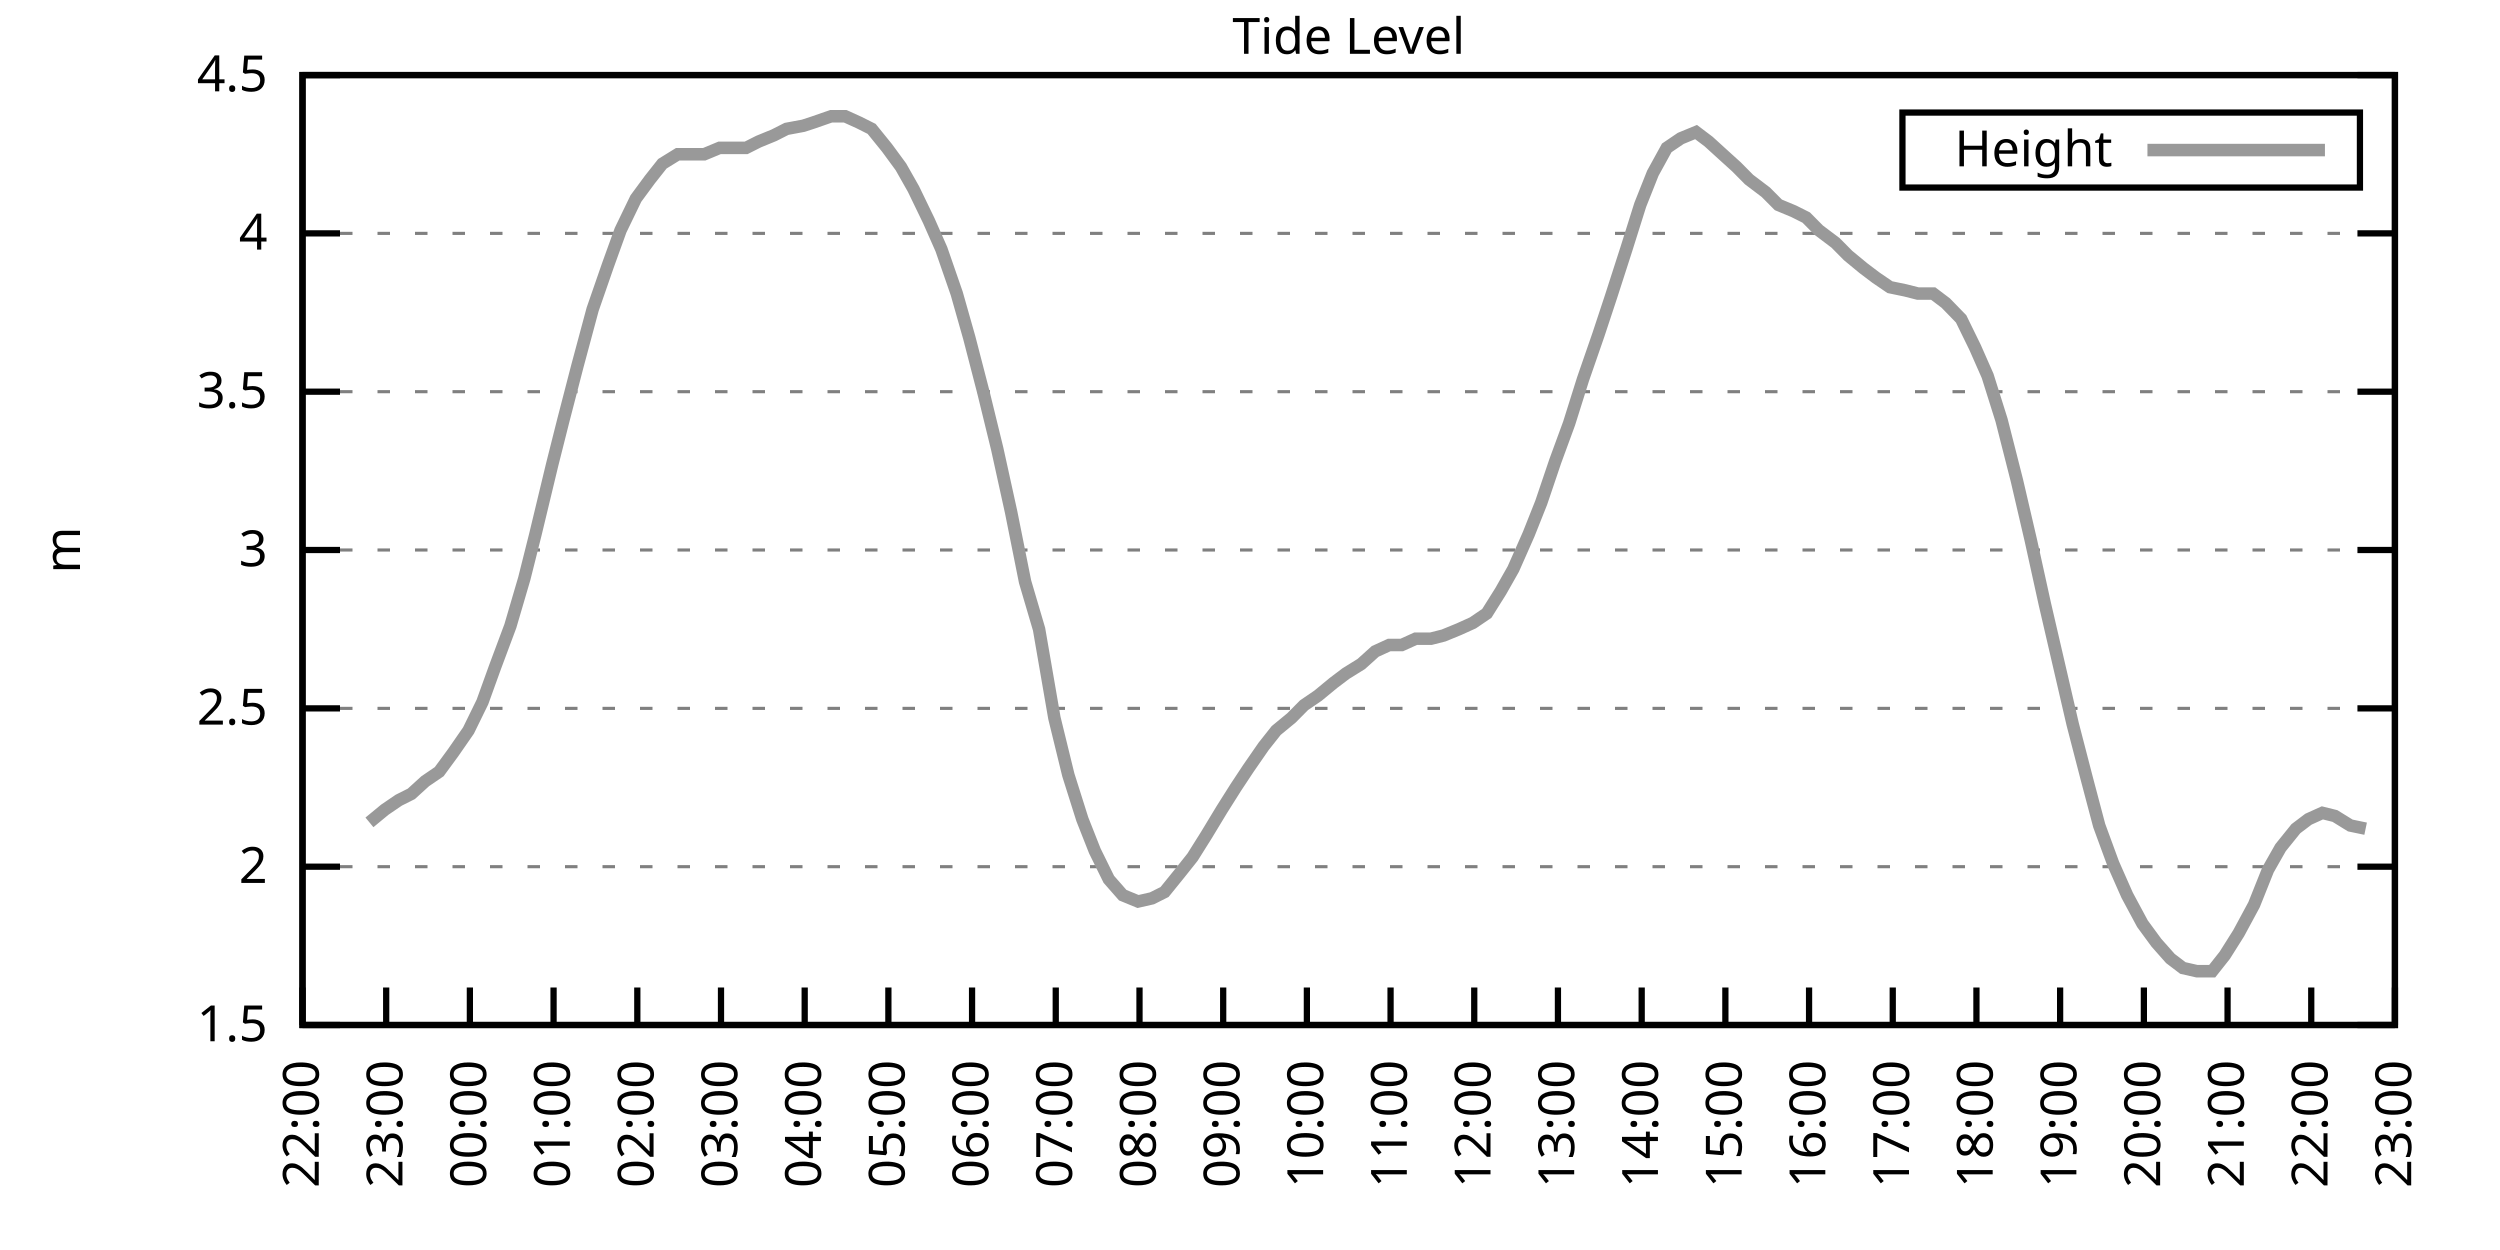
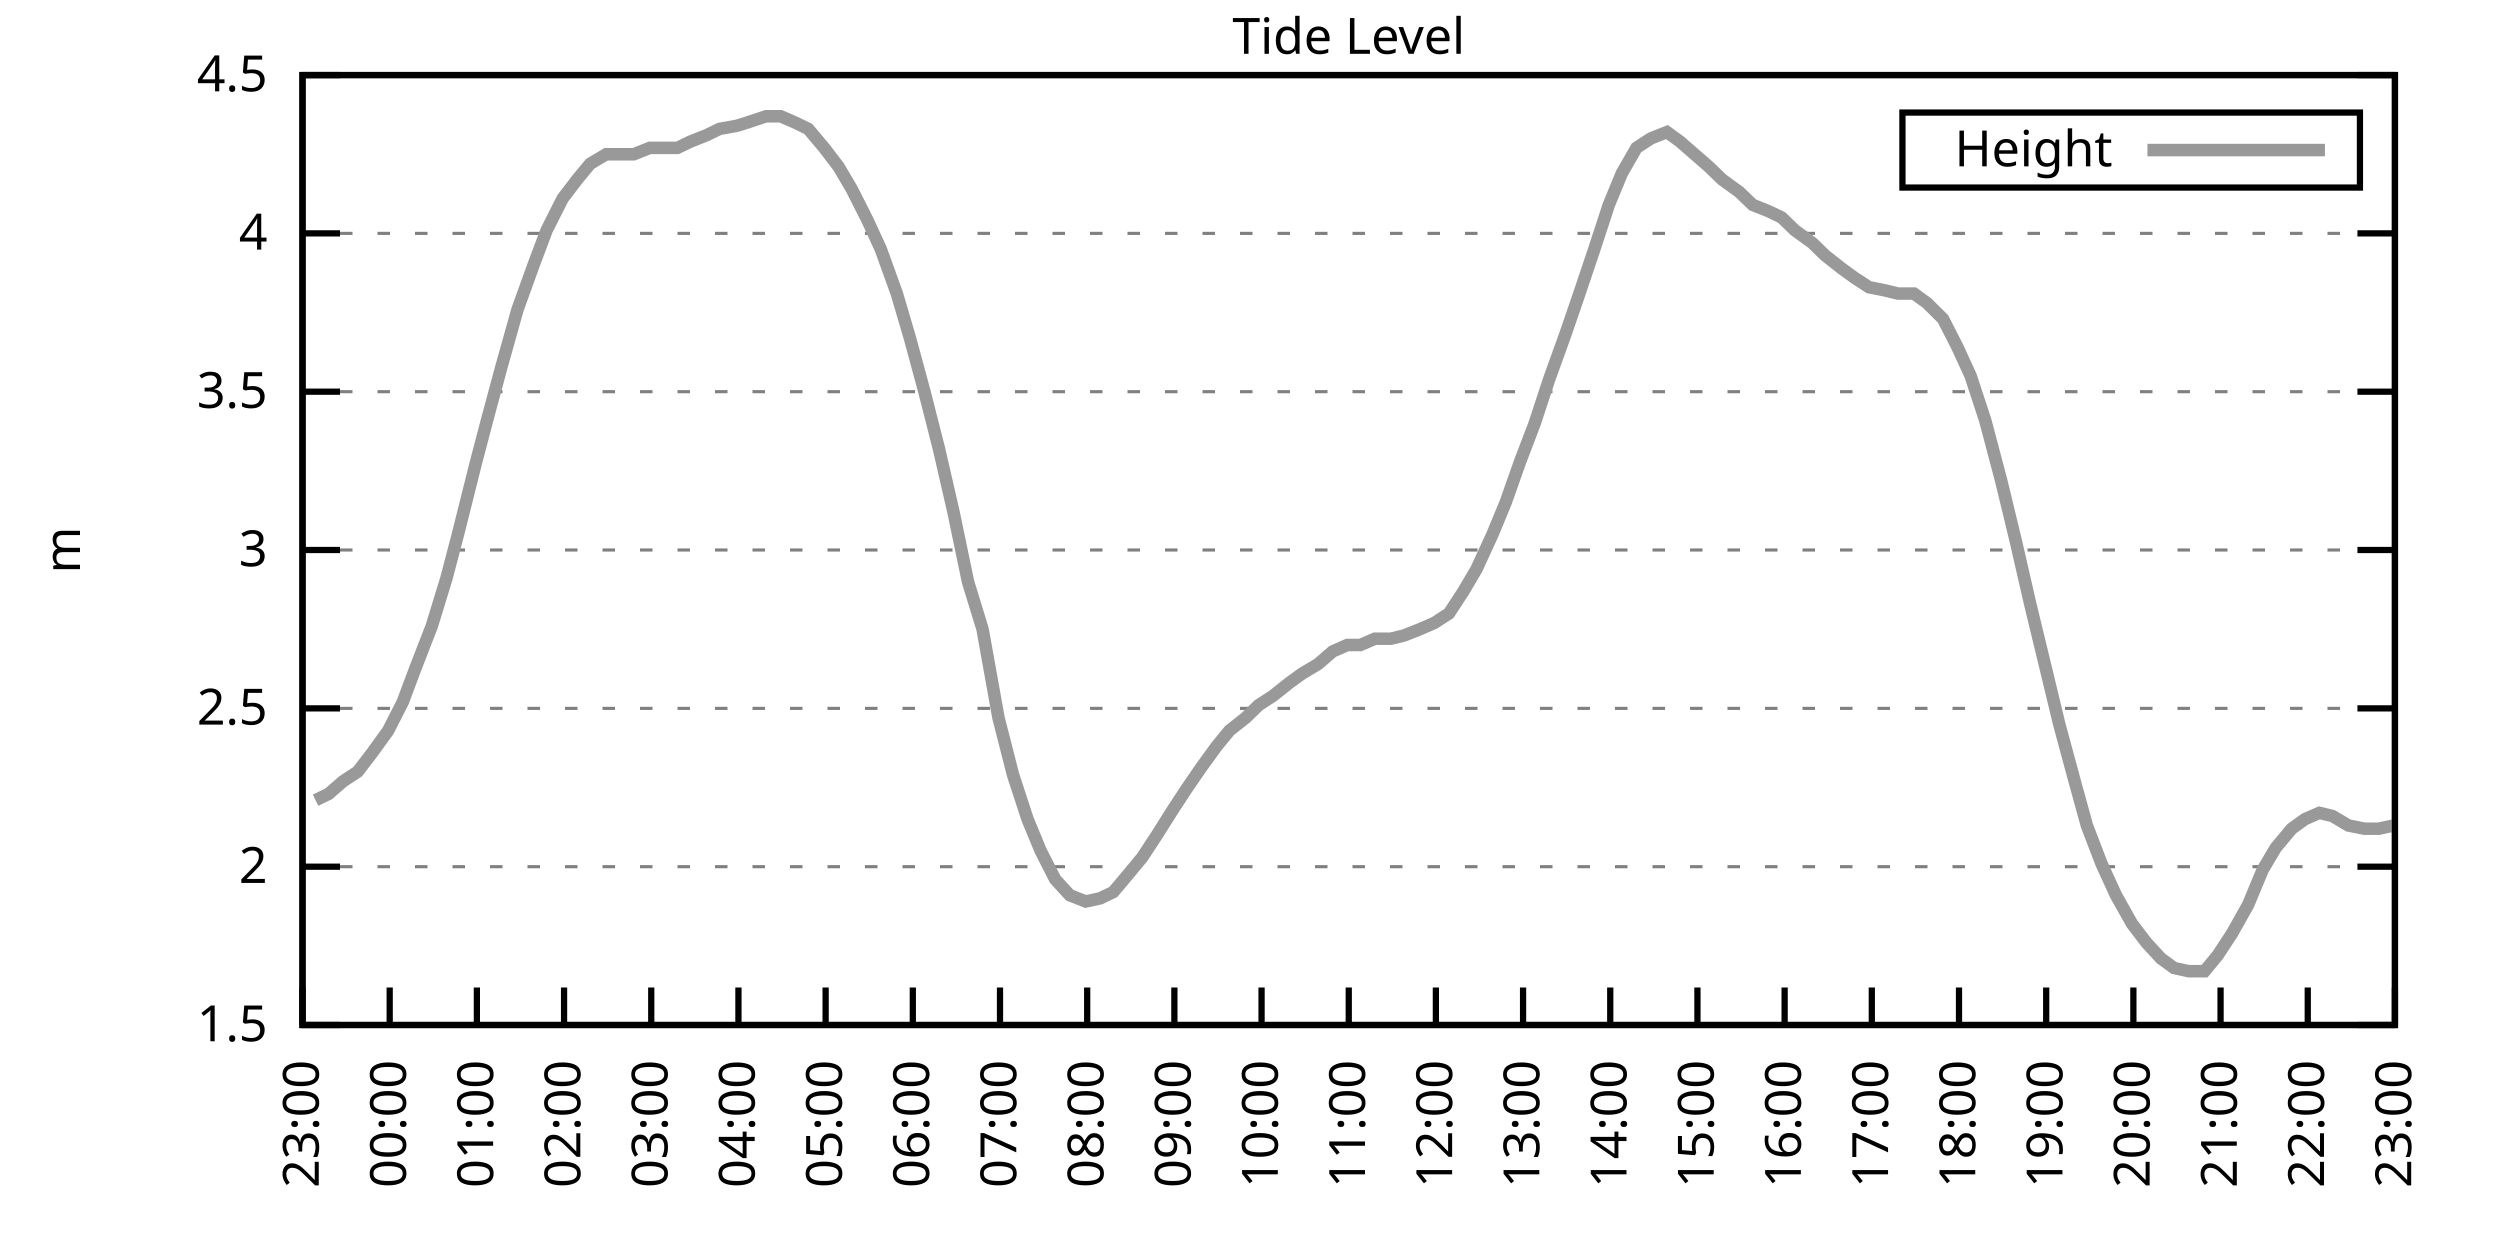
<svg xmlns="http://www.w3.org/2000/svg" xmlns:xlink="http://www.w3.org/1999/xlink" width="400" height="200" viewBox="0 0 400 200">
  <g id="gnuplot_canvas">
    <rect x="0" y="0" width="400" height="200" fill="none" />
    <defs>
      <circle id="gpDot" r="0.5" stroke-width="0.5" stroke="currentColor" />
      <path id="gpPt0" stroke-width="0.333" stroke="currentColor" d="M-1,0 h2 M0,-1 v2" />
      <path id="gpPt1" stroke-width="0.333" stroke="currentColor" d="M-1,-1 L1,1 M1,-1 L-1,1" />
      <path id="gpPt2" stroke-width="0.333" stroke="currentColor" d="M-1,0 L1,0 M0,-1 L0,1 M-1,-1 L1,1 M-1,1 L1,-1" />
      <rect id="gpPt3" stroke-width="0.333" stroke="currentColor" x="-1" y="-1" width="2" height="2" />
      <rect id="gpPt4" stroke-width="0.333" stroke="currentColor" fill="currentColor" x="-1" y="-1" width="2" height="2" />
      <circle id="gpPt5" stroke-width="0.333" stroke="currentColor" cx="0" cy="0" r="1" />
      <use xlink:href="#gpPt5" id="gpPt6" fill="currentColor" stroke="none" />
      <path id="gpPt7" stroke-width="0.333" stroke="currentColor" d="M0,-1.33 L-1.33,0.67 L1.33,0.67 z" />
      <use xlink:href="#gpPt7" id="gpPt8" fill="currentColor" stroke="none" />
      <use xlink:href="#gpPt7" id="gpPt9" stroke="currentColor" transform="rotate(180)" />
      <use xlink:href="#gpPt9" id="gpPt10" fill="currentColor" stroke="none" />
      <use xlink:href="#gpPt3" id="gpPt11" stroke="currentColor" transform="rotate(45)" />
      <use xlink:href="#gpPt11" id="gpPt12" fill="currentColor" stroke="none" />
      <path id="gpPt13" stroke-width="0.333" stroke="currentColor" d="M0,1.330 L1.265,0.411 L0.782,-1.067 L-0.782,-1.076 L-1.265,0.411 z" />
      <use xlink:href="#gpPt13" id="gpPt14" fill="currentColor" stroke="none" />
      <filter id="textbox" filterUnits="objectBoundingBox" x="0" y="0" height="1" width="1">
        <feFlood flood-color="white" flood-opacity="1" result="bgnd" />
        <feComposite in="SourceGraphic" in2="bgnd" operator="atop" />
      </filter>
      <filter id="greybox" filterUnits="objectBoundingBox" x="0" y="0" height="1" width="1">
        <feFlood flood-color="lightgrey" flood-opacity="1" result="grey" />
        <feComposite in="SourceGraphic" in2="grey" operator="atop" />
      </filter>
    </defs>
    <g fill="none" color="white" stroke="currentColor" stroke-width="1.00" stroke-linecap="butt" stroke-linejoin="miter">
</g>
    <g fill="none" color="black" stroke="currentColor" stroke-width="1.00" stroke-linecap="butt" stroke-linejoin="miter">
      <g stroke="none" shape-rendering="crispEdges">
        <polygon fill="rgb(255, 255, 255)" points="48.40,164.00 383.18,164.00 383.18,12.02 48.40,12.02 " />
      </g>
    </g>
    <g fill="none" color="black" stroke="currentColor" stroke-width="1.00" stroke-linecap="butt" stroke-linejoin="miter">
</g>
    <g fill="none" color="black" stroke="black" stroke-width="0.50" stroke-linecap="butt" stroke-linejoin="miter">
</g>
    <g fill="none" color="gray" stroke="currentColor" stroke-width="0.50" stroke-linecap="butt" stroke-linejoin="miter">
      <path stroke="gray" stroke-dasharray="2,4" class="gridline" d="M48.40,164.00 L383.19,164.00  " />
    </g>
    <g fill="none" color="gray" stroke="gray" stroke-width="1.00" stroke-linecap="butt" stroke-linejoin="miter">
</g>
    <g fill="none" color="black" stroke="currentColor" stroke-width="1.00" stroke-linecap="butt" stroke-linejoin="miter">
      <path stroke="black" d="M48.40,164.00 L54.40,164.00 M383.19,164.00 L377.19,164.00  " />
      <g transform="translate(42.80,166.60)" stroke="none" fill="black" font-family="Sans" font-size="8.00" text-anchor="end">
        <text>
          <tspan font-family="Sans"> 1.5</tspan>
        </text>
      </g>
    </g>
    <g fill="none" color="black" stroke="currentColor" stroke-width="1.00" stroke-linecap="butt" stroke-linejoin="miter">
</g>
    <g fill="none" color="black" stroke="black" stroke-width="0.50" stroke-linecap="butt" stroke-linejoin="miter">
</g>
    <g fill="none" color="gray" stroke="currentColor" stroke-width="0.50" stroke-linecap="butt" stroke-linejoin="miter">
      <path stroke="gray" stroke-dasharray="2,4" class="gridline" d="M48.40,138.67 L383.19,138.67  " />
    </g>
    <g fill="none" color="gray" stroke="gray" stroke-width="1.00" stroke-linecap="butt" stroke-linejoin="miter">
</g>
    <g fill="none" color="black" stroke="currentColor" stroke-width="1.00" stroke-linecap="butt" stroke-linejoin="miter">
      <path stroke="black" d="M48.40,138.67 L54.40,138.67 M383.19,138.67 L377.19,138.67  " />
      <g transform="translate(42.80,141.27)" stroke="none" fill="black" font-family="Sans" font-size="8.00" text-anchor="end">
        <text>
          <tspan font-family="Sans"> 2</tspan>
        </text>
      </g>
    </g>
    <g fill="none" color="black" stroke="currentColor" stroke-width="1.00" stroke-linecap="butt" stroke-linejoin="miter">
</g>
    <g fill="none" color="black" stroke="black" stroke-width="0.50" stroke-linecap="butt" stroke-linejoin="miter">
</g>
    <g fill="none" color="gray" stroke="currentColor" stroke-width="0.50" stroke-linecap="butt" stroke-linejoin="miter">
      <path stroke="gray" stroke-dasharray="2,4" class="gridline" d="M48.40,113.34 L383.19,113.34  " />
    </g>
    <g fill="none" color="gray" stroke="gray" stroke-width="1.00" stroke-linecap="butt" stroke-linejoin="miter">
</g>
    <g fill="none" color="black" stroke="currentColor" stroke-width="1.00" stroke-linecap="butt" stroke-linejoin="miter">
      <path stroke="black" d="M48.40,113.34 L54.40,113.34 M383.19,113.34 L377.19,113.34  " />
      <g transform="translate(42.80,115.94)" stroke="none" fill="black" font-family="Sans" font-size="8.00" text-anchor="end">
        <text>
          <tspan font-family="Sans"> 2.5</tspan>
        </text>
      </g>
    </g>
    <g fill="none" color="black" stroke="currentColor" stroke-width="1.00" stroke-linecap="butt" stroke-linejoin="miter">
</g>
    <g fill="none" color="black" stroke="black" stroke-width="0.50" stroke-linecap="butt" stroke-linejoin="miter">
</g>
    <g fill="none" color="gray" stroke="currentColor" stroke-width="0.50" stroke-linecap="butt" stroke-linejoin="miter">
      <path stroke="gray" stroke-dasharray="2,4" class="gridline" d="M48.40,88.00 L383.19,88.00  " />
    </g>
    <g fill="none" color="gray" stroke="gray" stroke-width="1.00" stroke-linecap="butt" stroke-linejoin="miter">
</g>
    <g fill="none" color="black" stroke="currentColor" stroke-width="1.00" stroke-linecap="butt" stroke-linejoin="miter">
      <path stroke="black" d="M48.40,88.00 L54.40,88.00 M383.19,88.00 L377.19,88.00  " />
      <g transform="translate(42.80,90.60)" stroke="none" fill="black" font-family="Sans" font-size="8.00" text-anchor="end">
        <text>
          <tspan font-family="Sans"> 3</tspan>
        </text>
      </g>
    </g>
    <g fill="none" color="black" stroke="currentColor" stroke-width="1.00" stroke-linecap="butt" stroke-linejoin="miter">
</g>
    <g fill="none" color="black" stroke="black" stroke-width="0.50" stroke-linecap="butt" stroke-linejoin="miter">
</g>
    <g fill="none" color="gray" stroke="currentColor" stroke-width="0.50" stroke-linecap="butt" stroke-linejoin="miter">
      <path stroke="gray" stroke-dasharray="2,4" class="gridline" d="M48.40,62.67 L383.19,62.67  " />
    </g>
    <g fill="none" color="gray" stroke="gray" stroke-width="1.00" stroke-linecap="butt" stroke-linejoin="miter">
</g>
    <g fill="none" color="black" stroke="currentColor" stroke-width="1.00" stroke-linecap="butt" stroke-linejoin="miter">
      <path stroke="black" d="M48.40,62.67 L54.40,62.67 M383.19,62.67 L377.19,62.67  " />
      <g transform="translate(42.80,65.27)" stroke="none" fill="black" font-family="Sans" font-size="8.00" text-anchor="end">
        <text>
          <tspan font-family="Sans"> 3.5</tspan>
        </text>
      </g>
    </g>
    <g fill="none" color="black" stroke="currentColor" stroke-width="1.00" stroke-linecap="butt" stroke-linejoin="miter">
</g>
    <g fill="none" color="black" stroke="black" stroke-width="0.50" stroke-linecap="butt" stroke-linejoin="miter">
</g>
    <g fill="none" color="gray" stroke="currentColor" stroke-width="0.50" stroke-linecap="butt" stroke-linejoin="miter">
      <path stroke="gray" stroke-dasharray="2,4" class="gridline" d="M48.40,37.34 L383.19,37.34  " />
    </g>
    <g fill="none" color="gray" stroke="gray" stroke-width="1.00" stroke-linecap="butt" stroke-linejoin="miter">
</g>
    <g fill="none" color="black" stroke="currentColor" stroke-width="1.00" stroke-linecap="butt" stroke-linejoin="miter">
      <path stroke="black" d="M48.40,37.34 L54.40,37.34 M383.19,37.34 L377.19,37.34  " />
      <g transform="translate(42.80,39.94)" stroke="none" fill="black" font-family="Sans" font-size="8.00" text-anchor="end">
        <text>
          <tspan font-family="Sans"> 4</tspan>
        </text>
      </g>
    </g>
    <g fill="none" color="black" stroke="currentColor" stroke-width="1.00" stroke-linecap="butt" stroke-linejoin="miter">
</g>
    <g fill="none" color="black" stroke="black" stroke-width="0.50" stroke-linecap="butt" stroke-linejoin="miter">
</g>
    <g fill="none" color="gray" stroke="currentColor" stroke-width="0.50" stroke-linecap="butt" stroke-linejoin="miter">
      <path stroke="gray" stroke-dasharray="2,4" class="gridline" d="M48.40,12.01 L383.19,12.01  " />
    </g>
    <g fill="none" color="gray" stroke="gray" stroke-width="1.00" stroke-linecap="butt" stroke-linejoin="miter">
</g>
    <g fill="none" color="black" stroke="currentColor" stroke-width="1.00" stroke-linecap="butt" stroke-linejoin="miter">
      <path stroke="black" d="M48.40,12.01 L54.40,12.01 M383.19,12.01 L377.19,12.01  " />
      <g transform="translate(42.80,14.61)" stroke="none" fill="black" font-family="Sans" font-size="8.00" text-anchor="end">
        <text>
          <tspan font-family="Sans"> 4.5</tspan>
        </text>
      </g>
    </g>
    <g fill="none" color="black" stroke="currentColor" stroke-width="1.00" stroke-linecap="butt" stroke-linejoin="miter">
      <path stroke="black" d="M48.40,164.00 L48.40,158.00  " />
      <g transform="translate(51.00,169.60) rotate(270.00)" stroke="none" fill="black" font-family="Sans" font-size="8.00" text-anchor="end">
        <text>
-           <tspan font-family="Sans">22:00</tspan>
-         </text>
-       </g>
-     </g>
-     <g fill="none" color="black" stroke="currentColor" stroke-width="1.00" stroke-linecap="butt" stroke-linejoin="miter">
-       <path stroke="black" d="M61.79,164.00 L61.79,158.00  " />
-       <g transform="translate(64.39,169.60) rotate(270.00)" stroke="none" fill="black" font-family="Sans" font-size="8.00" text-anchor="end">
-         <text>
          <tspan font-family="Sans">23:00</tspan>
        </text>
      </g>
    </g>
    <g fill="none" color="black" stroke="currentColor" stroke-width="1.00" stroke-linecap="butt" stroke-linejoin="miter">
-       <path stroke="black" d="M75.18,164.00 L75.18,158.00  " />
-       <g transform="translate(77.78,169.60) rotate(270.00)" stroke="none" fill="black" font-family="Sans" font-size="8.00" text-anchor="end">
+       <path stroke="black" d="M62.35,164.00 L62.35,158.00  " />
+       <g transform="translate(64.95,169.60) rotate(270.00)" stroke="none" fill="black" font-family="Sans" font-size="8.00" text-anchor="end">
        <text>
          <tspan font-family="Sans">00:00</tspan>
        </text>
      </g>
    </g>
    <g fill="none" color="black" stroke="currentColor" stroke-width="1.00" stroke-linecap="butt" stroke-linejoin="miter">
-       <path stroke="black" d="M88.57,164.00 L88.57,158.00  " />
-       <g transform="translate(91.17,169.60) rotate(270.00)" stroke="none" fill="black" font-family="Sans" font-size="8.00" text-anchor="end">
+       <path stroke="black" d="M76.30,164.00 L76.30,158.00  " />
+       <g transform="translate(78.90,169.60) rotate(270.00)" stroke="none" fill="black" font-family="Sans" font-size="8.00" text-anchor="end">
        <text>
          <tspan font-family="Sans">01:00</tspan>
        </text>
      </g>
    </g>
    <g fill="none" color="black" stroke="currentColor" stroke-width="1.00" stroke-linecap="butt" stroke-linejoin="miter">
-       <path stroke="black" d="M101.97,164.00 L101.97,158.00  " />
-       <g transform="translate(104.57,169.60) rotate(270.00)" stroke="none" fill="black" font-family="Sans" font-size="8.00" text-anchor="end">
+       <path stroke="black" d="M90.25,164.00 L90.25,158.00  " />
+       <g transform="translate(92.85,169.60) rotate(270.00)" stroke="none" fill="black" font-family="Sans" font-size="8.00" text-anchor="end">
        <text>
          <tspan font-family="Sans">02:00</tspan>
        </text>
      </g>
    </g>
    <g fill="none" color="black" stroke="currentColor" stroke-width="1.00" stroke-linecap="butt" stroke-linejoin="miter">
-       <path stroke="black" d="M115.36,164.00 L115.36,158.00  " />
-       <g transform="translate(117.96,169.60) rotate(270.00)" stroke="none" fill="black" font-family="Sans" font-size="8.00" text-anchor="end">
+       <path stroke="black" d="M104.20,164.00 L104.20,158.00  " />
+       <g transform="translate(106.80,169.60) rotate(270.00)" stroke="none" fill="black" font-family="Sans" font-size="8.00" text-anchor="end">
        <text>
          <tspan font-family="Sans">03:00</tspan>
        </text>
      </g>
    </g>
    <g fill="none" color="black" stroke="currentColor" stroke-width="1.00" stroke-linecap="butt" stroke-linejoin="miter">
-       <path stroke="black" d="M128.75,164.00 L128.75,158.00  " />
-       <g transform="translate(131.35,169.60) rotate(270.00)" stroke="none" fill="black" font-family="Sans" font-size="8.00" text-anchor="end">
+       <path stroke="black" d="M118.15,164.00 L118.15,158.00  " />
+       <g transform="translate(120.75,169.60) rotate(270.00)" stroke="none" fill="black" font-family="Sans" font-size="8.00" text-anchor="end">
        <text>
          <tspan font-family="Sans">04:00</tspan>
        </text>
      </g>
    </g>
    <g fill="none" color="black" stroke="currentColor" stroke-width="1.00" stroke-linecap="butt" stroke-linejoin="miter">
-       <path stroke="black" d="M142.14,164.00 L142.14,158.00  " />
-       <g transform="translate(144.74,169.60) rotate(270.00)" stroke="none" fill="black" font-family="Sans" font-size="8.00" text-anchor="end">
+       <path stroke="black" d="M132.10,164.00 L132.10,158.00  " />
+       <g transform="translate(134.70,169.60) rotate(270.00)" stroke="none" fill="black" font-family="Sans" font-size="8.00" text-anchor="end">
        <text>
          <tspan font-family="Sans">05:00</tspan>
        </text>
      </g>
    </g>
    <g fill="none" color="black" stroke="currentColor" stroke-width="1.00" stroke-linecap="butt" stroke-linejoin="miter">
-       <path stroke="black" d="M155.53,164.00 L155.53,158.00  " />
-       <g transform="translate(158.13,169.60) rotate(270.00)" stroke="none" fill="black" font-family="Sans" font-size="8.00" text-anchor="end">
+       <path stroke="black" d="M146.05,164.00 L146.05,158.00  " />
+       <g transform="translate(148.65,169.60) rotate(270.00)" stroke="none" fill="black" font-family="Sans" font-size="8.00" text-anchor="end">
        <text>
          <tspan font-family="Sans">06:00</tspan>
        </text>
      </g>
    </g>
    <g fill="none" color="black" stroke="currentColor" stroke-width="1.00" stroke-linecap="butt" stroke-linejoin="miter">
-       <path stroke="black" d="M168.92,164.00 L168.92,158.00  " />
-       <g transform="translate(171.52,169.60) rotate(270.00)" stroke="none" fill="black" font-family="Sans" font-size="8.00" text-anchor="end">
+       <path stroke="black" d="M160.00,164.00 L160.00,158.00  " />
+       <g transform="translate(162.60,169.60) rotate(270.00)" stroke="none" fill="black" font-family="Sans" font-size="8.00" text-anchor="end">
        <text>
          <tspan font-family="Sans">07:00</tspan>
        </text>
      </g>
    </g>
    <g fill="none" color="black" stroke="currentColor" stroke-width="1.00" stroke-linecap="butt" stroke-linejoin="miter">
-       <path stroke="black" d="M182.32,164.00 L182.32,158.00  " />
-       <g transform="translate(184.92,169.60) rotate(270.00)" stroke="none" fill="black" font-family="Sans" font-size="8.00" text-anchor="end">
+       <path stroke="black" d="M173.95,164.00 L173.95,158.00  " />
+       <g transform="translate(176.55,169.60) rotate(270.00)" stroke="none" fill="black" font-family="Sans" font-size="8.00" text-anchor="end">
        <text>
          <tspan font-family="Sans">08:00</tspan>
        </text>
      </g>
    </g>
    <g fill="none" color="black" stroke="currentColor" stroke-width="1.00" stroke-linecap="butt" stroke-linejoin="miter">
-       <path stroke="black" d="M195.71,164.00 L195.71,158.00  " />
-       <g transform="translate(198.31,169.60) rotate(270.00)" stroke="none" fill="black" font-family="Sans" font-size="8.00" text-anchor="end">
+       <path stroke="black" d="M187.90,164.00 L187.90,158.00  " />
+       <g transform="translate(190.50,169.60) rotate(270.00)" stroke="none" fill="black" font-family="Sans" font-size="8.00" text-anchor="end">
        <text>
          <tspan font-family="Sans">09:00</tspan>
        </text>
      </g>
    </g>
    <g fill="none" color="black" stroke="currentColor" stroke-width="1.00" stroke-linecap="butt" stroke-linejoin="miter">
-       <path stroke="black" d="M209.10,164.00 L209.10,158.00  " />
-       <g transform="translate(211.70,169.60) rotate(270.00)" stroke="none" fill="black" font-family="Sans" font-size="8.00" text-anchor="end">
+       <path stroke="black" d="M201.85,164.00 L201.85,158.00  " />
+       <g transform="translate(204.45,169.60) rotate(270.00)" stroke="none" fill="black" font-family="Sans" font-size="8.00" text-anchor="end">
        <text>
          <tspan font-family="Sans">10:00</tspan>
        </text>
      </g>
    </g>
    <g fill="none" color="black" stroke="currentColor" stroke-width="1.00" stroke-linecap="butt" stroke-linejoin="miter">
-       <path stroke="black" d="M222.49,164.00 L222.49,158.00  " />
-       <g transform="translate(225.09,169.60) rotate(270.00)" stroke="none" fill="black" font-family="Sans" font-size="8.00" text-anchor="end">
+       <path stroke="black" d="M215.80,164.00 L215.80,158.00  " />
+       <g transform="translate(218.40,169.60) rotate(270.00)" stroke="none" fill="black" font-family="Sans" font-size="8.00" text-anchor="end">
        <text>
          <tspan font-family="Sans">11:00</tspan>
        </text>
      </g>
    </g>
    <g fill="none" color="black" stroke="currentColor" stroke-width="1.00" stroke-linecap="butt" stroke-linejoin="miter">
-       <path stroke="black" d="M235.88,164.00 L235.88,158.00  " />
-       <g transform="translate(238.48,169.60) rotate(270.00)" stroke="none" fill="black" font-family="Sans" font-size="8.00" text-anchor="end">
+       <path stroke="black" d="M229.74,164.00 L229.74,158.00  " />
+       <g transform="translate(232.34,169.60) rotate(270.00)" stroke="none" fill="black" font-family="Sans" font-size="8.00" text-anchor="end">
        <text>
          <tspan font-family="Sans">12:00</tspan>
        </text>
      </g>
    </g>
    <g fill="none" color="black" stroke="currentColor" stroke-width="1.00" stroke-linecap="butt" stroke-linejoin="miter">
-       <path stroke="black" d="M249.27,164.00 L249.27,158.00  " />
-       <g transform="translate(251.87,169.60) rotate(270.00)" stroke="none" fill="black" font-family="Sans" font-size="8.00" text-anchor="end">
+       <path stroke="black" d="M243.69,164.00 L243.69,158.00  " />
+       <g transform="translate(246.29,169.60) rotate(270.00)" stroke="none" fill="black" font-family="Sans" font-size="8.00" text-anchor="end">
        <text>
          <tspan font-family="Sans">13:00</tspan>
        </text>
      </g>
    </g>
    <g fill="none" color="black" stroke="currentColor" stroke-width="1.00" stroke-linecap="butt" stroke-linejoin="miter">
-       <path stroke="black" d="M262.67,164.00 L262.67,158.00  " />
-       <g transform="translate(265.27,169.60) rotate(270.00)" stroke="none" fill="black" font-family="Sans" font-size="8.00" text-anchor="end">
+       <path stroke="black" d="M257.64,164.00 L257.64,158.00  " />
+       <g transform="translate(260.24,169.60) rotate(270.00)" stroke="none" fill="black" font-family="Sans" font-size="8.00" text-anchor="end">
        <text>
          <tspan font-family="Sans">14:00</tspan>
        </text>
      </g>
    </g>
    <g fill="none" color="black" stroke="currentColor" stroke-width="1.00" stroke-linecap="butt" stroke-linejoin="miter">
-       <path stroke="black" d="M276.06,164.00 L276.06,158.00  " />
-       <g transform="translate(278.66,169.60) rotate(270.00)" stroke="none" fill="black" font-family="Sans" font-size="8.00" text-anchor="end">
+       <path stroke="black" d="M271.59,164.00 L271.59,158.00  " />
+       <g transform="translate(274.19,169.60) rotate(270.00)" stroke="none" fill="black" font-family="Sans" font-size="8.00" text-anchor="end">
        <text>
          <tspan font-family="Sans">15:00</tspan>
        </text>
      </g>
    </g>
    <g fill="none" color="black" stroke="currentColor" stroke-width="1.00" stroke-linecap="butt" stroke-linejoin="miter">
-       <path stroke="black" d="M289.45,164.00 L289.45,158.00  " />
-       <g transform="translate(292.05,169.60) rotate(270.00)" stroke="none" fill="black" font-family="Sans" font-size="8.00" text-anchor="end">
+       <path stroke="black" d="M285.54,164.00 L285.54,158.00  " />
+       <g transform="translate(288.14,169.60) rotate(270.00)" stroke="none" fill="black" font-family="Sans" font-size="8.00" text-anchor="end">
        <text>
          <tspan font-family="Sans">16:00</tspan>
        </text>
      </g>
    </g>
    <g fill="none" color="black" stroke="currentColor" stroke-width="1.00" stroke-linecap="butt" stroke-linejoin="miter">
-       <path stroke="black" d="M302.84,164.00 L302.84,158.00  " />
-       <g transform="translate(305.44,169.60) rotate(270.00)" stroke="none" fill="black" font-family="Sans" font-size="8.00" text-anchor="end">
+       <path stroke="black" d="M299.49,164.00 L299.49,158.00  " />
+       <g transform="translate(302.09,169.60) rotate(270.00)" stroke="none" fill="black" font-family="Sans" font-size="8.00" text-anchor="end">
        <text>
          <tspan font-family="Sans">17:00</tspan>
        </text>
      </g>
    </g>
    <g fill="none" color="black" stroke="currentColor" stroke-width="1.00" stroke-linecap="butt" stroke-linejoin="miter">
-       <path stroke="black" d="M316.23,164.00 L316.23,158.00  " />
-       <g transform="translate(318.83,169.60) rotate(270.00)" stroke="none" fill="black" font-family="Sans" font-size="8.00" text-anchor="end">
+       <path stroke="black" d="M313.44,164.00 L313.44,158.00  " />
+       <g transform="translate(316.04,169.60) rotate(270.00)" stroke="none" fill="black" font-family="Sans" font-size="8.00" text-anchor="end">
        <text>
          <tspan font-family="Sans">18:00</tspan>
        </text>
      </g>
    </g>
    <g fill="none" color="black" stroke="currentColor" stroke-width="1.00" stroke-linecap="butt" stroke-linejoin="miter">
-       <path stroke="black" d="M329.62,164.00 L329.62,158.00  " />
-       <g transform="translate(332.22,169.60) rotate(270.00)" stroke="none" fill="black" font-family="Sans" font-size="8.00" text-anchor="end">
+       <path stroke="black" d="M327.39,164.00 L327.39,158.00  " />
+       <g transform="translate(329.99,169.60) rotate(270.00)" stroke="none" fill="black" font-family="Sans" font-size="8.00" text-anchor="end">
        <text>
          <tspan font-family="Sans">19:00</tspan>
        </text>
      </g>
    </g>
    <g fill="none" color="black" stroke="currentColor" stroke-width="1.00" stroke-linecap="butt" stroke-linejoin="miter">
-       <path stroke="black" d="M343.02,164.00 L343.02,158.00  " />
-       <g transform="translate(345.62,169.60) rotate(270.00)" stroke="none" fill="black" font-family="Sans" font-size="8.00" text-anchor="end">
+       <path stroke="black" d="M341.34,164.00 L341.34,158.00  " />
+       <g transform="translate(343.94,169.60) rotate(270.00)" stroke="none" fill="black" font-family="Sans" font-size="8.00" text-anchor="end">
        <text>
          <tspan font-family="Sans">20:00</tspan>
        </text>
      </g>
    </g>
    <g fill="none" color="black" stroke="currentColor" stroke-width="1.00" stroke-linecap="butt" stroke-linejoin="miter">
-       <path stroke="black" d="M356.41,164.00 L356.41,158.00  " />
-       <g transform="translate(359.01,169.60) rotate(270.00)" stroke="none" fill="black" font-family="Sans" font-size="8.00" text-anchor="end">
+       <path stroke="black" d="M355.29,164.00 L355.29,158.00  " />
+       <g transform="translate(357.89,169.60) rotate(270.00)" stroke="none" fill="black" font-family="Sans" font-size="8.00" text-anchor="end">
        <text>
          <tspan font-family="Sans">21:00</tspan>
        </text>
      </g>
    </g>
    <g fill="none" color="black" stroke="currentColor" stroke-width="1.00" stroke-linecap="butt" stroke-linejoin="miter">
-       <path stroke="black" d="M369.80,164.00 L369.80,158.00  " />
-       <g transform="translate(372.40,169.60) rotate(270.00)" stroke="none" fill="black" font-family="Sans" font-size="8.00" text-anchor="end">
+       <path stroke="black" d="M369.24,164.00 L369.24,158.00  " />
+       <g transform="translate(371.84,169.60) rotate(270.00)" stroke="none" fill="black" font-family="Sans" font-size="8.00" text-anchor="end">
        <text>
          <tspan font-family="Sans">22:00</tspan>
        </text>
      </g>
    </g>
    <g fill="none" color="black" stroke="currentColor" stroke-width="1.00" stroke-linecap="butt" stroke-linejoin="miter">
      <path stroke="black" d="M383.19,164.00 L383.19,158.00  " />
      <g transform="translate(385.79,169.60) rotate(270.00)" stroke="none" fill="black" font-family="Sans" font-size="8.00" text-anchor="end">
        <text>
          <tspan font-family="Sans">23:00</tspan>
        </text>
      </g>
    </g>
    <g fill="none" color="black" stroke="currentColor" stroke-width="1.00" stroke-linecap="butt" stroke-linejoin="miter">
</g>
    <g fill="none" color="black" stroke="currentColor" stroke-width="1.00" stroke-linecap="butt" stroke-linejoin="miter">
      <path stroke="black" d="M48.40,12.01 L48.40,164.00 L383.19,164.00 L383.19,12.01 L48.40,12.01 Z  " />
    </g>
    <g fill="none" color="black" stroke="currentColor" stroke-width="1.00" stroke-linecap="butt" stroke-linejoin="miter">
</g>
    <g fill="none" color="black" stroke="currentColor" stroke-width="1.00" stroke-linecap="butt" stroke-linejoin="miter">
      <path stroke="black" d="M304.39,30.01 L304.39,18.01 L377.59,18.01 L377.59,30.01 L304.39,30.01 Z  " />
    </g>
    <g id="Tide_level_plot_1">
      <g fill="none" color="white" stroke="black" stroke-width="2.00" stroke-linecap="butt" stroke-linejoin="miter">
</g>
      <g fill="none" color="black" stroke="currentColor" stroke-width="2.00" stroke-linecap="butt" stroke-linejoin="miter">
        <g transform="translate(337.99,26.61)" stroke="none" fill="black" font-family="Sans" font-size="8.00" text-anchor="end">
          <text>
            <tspan font-family="Sans">Height</tspan>
          </text>
        </g>
      </g>
      <g fill="none" color="black" stroke="currentColor" stroke-width="2.00" stroke-linecap="butt" stroke-linejoin="miter">
-         <path stroke="rgb(153, 153, 153)" d="M343.59,24.01 L371.99,24.01 M59.11,131.58 L61.57,129.55 L63.80,128.03 L65.81,127.02 L68.04,124.99 L70.27,123.47   L72.50,120.43 L74.96,116.88 L77.19,112.32 L79.20,106.75 L81.66,100.16 L83.89,92.56 L85.67,85.47 L88.35,74.33   L90.14,67.23 L92.37,58.62 L94.82,49.50 L97.28,42.41 L99.29,36.84 L101.74,31.77 L103.98,28.73 L105.98,26.20   L108.44,24.68 L110.45,24.68 L112.68,24.68 L115.13,23.66 L116.47,23.66 L119.38,23.66 L121.38,22.65 L123.84,21.64   L125.85,20.62 L128.53,20.12 L130.09,19.61 L132.99,18.60 L135.22,18.60 L137.45,19.61 L139.46,20.62 L141.92,23.66   L144.15,26.70 L146.16,30.25 L148.61,35.32 L150.62,39.87 L153.08,46.97 L155.09,54.06 L157.32,62.67 L159.55,71.79   L161.78,81.93 L164.01,93.07 L166.25,100.67 L168.70,114.86 L170.93,123.98 L173.17,131.07 L175.17,136.14 L177.41,140.69   L179.64,143.23 L182.09,144.24 L184.32,143.73 L186.33,142.72 L188.79,139.68 L190.80,137.15 L193.03,133.60 L195.48,129.55   L197.72,126.00 L199.73,122.96 L202.18,119.42 L204.19,116.88 L206.64,114.86 L208.65,112.83 L210.88,111.31 L213.34,109.28   L215.35,107.76 L217.80,106.24 L220.04,104.22 L222.27,103.20 L224.28,103.20 L226.51,102.19 L228.96,102.19 L230.97,101.68   L233.43,100.67 L235.66,99.66 L237.89,98.14 L240.12,94.59 L242.13,91.04 L244.59,85.47 L246.60,80.41 L248.83,73.82   L251.06,67.74 L253.29,60.65 L255.75,53.55 L257.76,47.47 L260.21,39.87 L262.44,32.78 L264.45,27.72 L266.68,23.66   L268.92,22.14 L271.37,21.13 L273.38,22.65 L275.61,24.68 L277.84,26.70 L279.85,28.73 L282.53,30.76 L284.54,32.78   L286.99,33.80 L289.00,34.81 L291.01,36.84 L293.69,38.86 L295.70,40.89 L298.15,42.91 L300.16,44.43 L302.39,45.95   L304.85,46.46 L306.86,46.97 L309.31,46.97 L311.32,48.49 L313.78,51.02 L316.01,55.58 L318.02,60.14 L320.25,67.23   L322.70,76.86 L324.94,86.49 L327.17,96.62 L329.40,106.24 L331.63,115.87 L333.86,124.48 L335.87,132.08 L338.10,138.16   L340.34,143.23 L342.79,147.79 L345.02,150.83 L347.26,153.36 L349.26,154.88 L351.50,155.39 L353.95,155.39 L355.96,152.85   L358.19,149.31 L360.65,144.75 L362.88,139.17 L364.89,135.63 L367.34,132.59 L369.35,131.07 L371.58,130.06 L373.59,130.56   L376.05,132.08 L378.50,132.59  " />
+         <path stroke="rgb(153, 153, 153)" d="M343.59,24.01 L371.99,24.01 M50.49,128.03 L52.58,127.02 L54.91,124.99 L57.23,123.47 L59.56,120.43 L62.12,116.88   L64.44,112.32 L66.53,106.75 L69.09,100.16 L71.42,92.56 L73.28,85.47 L76.07,74.33 L77.93,67.23 L80.25,58.62   L82.81,49.50 L85.37,42.41 L87.46,36.84 L90.02,31.77 L92.34,28.73 L94.43,26.20 L96.99,24.68 L99.08,24.68   L101.41,24.68 L103.97,23.66 L105.36,23.66 L108.38,23.66 L110.48,22.65 L113.03,21.64 L115.13,20.62 L117.92,20.12   L119.54,19.61 L122.57,18.60 L124.89,18.60 L127.22,19.61 L129.31,20.62 L131.87,23.66 L134.19,26.70 L136.28,30.25   L138.84,35.32 L140.93,39.87 L143.49,46.97 L145.58,54.06 L147.91,62.67 L150.23,71.79 L152.56,81.93 L154.88,93.07   L157.21,100.67 L159.76,114.86 L162.09,123.98 L164.41,131.07 L166.51,136.14 L168.83,140.69 L171.16,143.23 L173.71,144.24   L176.04,143.73 L178.13,142.72 L180.69,139.68 L182.78,137.15 L185.11,133.60 L187.66,129.55 L189.99,126.00 L192.08,122.96   L194.64,119.42 L196.73,116.88 L199.29,114.86 L201.38,112.83 L203.71,111.31 L206.26,109.28 L208.36,107.76 L210.91,106.24   L213.24,104.22 L215.56,103.20 L217.65,103.20 L219.98,102.19 L222.54,102.19 L224.63,101.68 L227.19,100.67 L229.51,99.66   L231.84,98.14 L234.16,94.59 L236.25,91.04 L238.81,85.47 L240.90,80.41 L243.23,73.82 L245.55,67.74 L247.88,60.65   L250.44,53.55 L252.53,47.47 L255.09,39.87 L257.41,32.78 L259.50,27.72 L261.83,23.66 L264.15,22.14 L266.71,21.13   L268.80,22.65 L271.13,24.68 L273.45,26.70 L275.55,28.73 L278.34,30.76 L280.43,32.78 L282.99,33.80 L285.08,34.81   L287.17,36.84 L289.96,38.86 L292.05,40.89 L294.61,42.91 L296.70,44.43 L299.03,45.95 L301.58,46.46 L303.68,46.97   L306.23,46.97 L308.33,48.49 L310.88,51.02 L313.21,55.58 L315.30,60.14 L317.63,67.23 L320.18,76.86 L322.51,86.49   L324.83,96.62 L327.16,106.24 L329.48,115.87 L331.81,124.48 L333.90,132.08 L336.23,138.16 L338.55,143.23 L341.11,147.79   L343.43,150.83 L345.76,153.36 L347.85,154.88 L350.18,155.39 L352.73,155.39 L354.83,152.85 L357.15,149.31 L359.71,144.75   L362.03,139.17 L364.13,135.63 L366.68,132.59 L368.78,131.07 L371.10,130.06 L373.19,130.56 L375.75,132.08 L378.31,132.59   L380.63,132.59 L382.96,132.08  " />
      </g>
    </g>
    <g fill="none" color="black" stroke="currentColor" stroke-width="2.00" stroke-linecap="butt" stroke-linejoin="miter">
</g>
    <g fill="none" color="black" stroke="black" stroke-width="1.00" stroke-linecap="butt" stroke-linejoin="miter">
</g>
    <g fill="none" color="black" stroke="currentColor" stroke-width="1.00" stroke-linecap="butt" stroke-linejoin="miter">
      <path stroke="black" d="M48.40,12.01 L48.40,164.00 L383.19,164.00 L383.19,12.01 L48.40,12.01 Z  " />
      <g transform="translate(12.80,88.01) rotate(270.00)" stroke="none" fill="black" font-family="Sans" font-size="8.00" text-anchor="middle">
        <text>
          <tspan font-family="Sans">m</tspan>
        </text>
      </g>
    </g>
    <g fill="none" color="black" stroke="currentColor" stroke-width="1.00" stroke-linecap="butt" stroke-linejoin="miter">
</g>
    <g fill="none" color="black" stroke="currentColor" stroke-width="1.00" stroke-linecap="butt" stroke-linejoin="miter">
      <g transform="translate(215.79,8.61)" stroke="none" fill="black" font-family="Sans" font-size="8.00" text-anchor="middle">
        <text>
          <tspan font-family="Sans">Tide Level</tspan>
        </text>
      </g>
    </g>
    <g fill="none" color="black" stroke="currentColor" stroke-width="1.00" stroke-linecap="butt" stroke-linejoin="miter">
</g>
  </g>
</svg>
